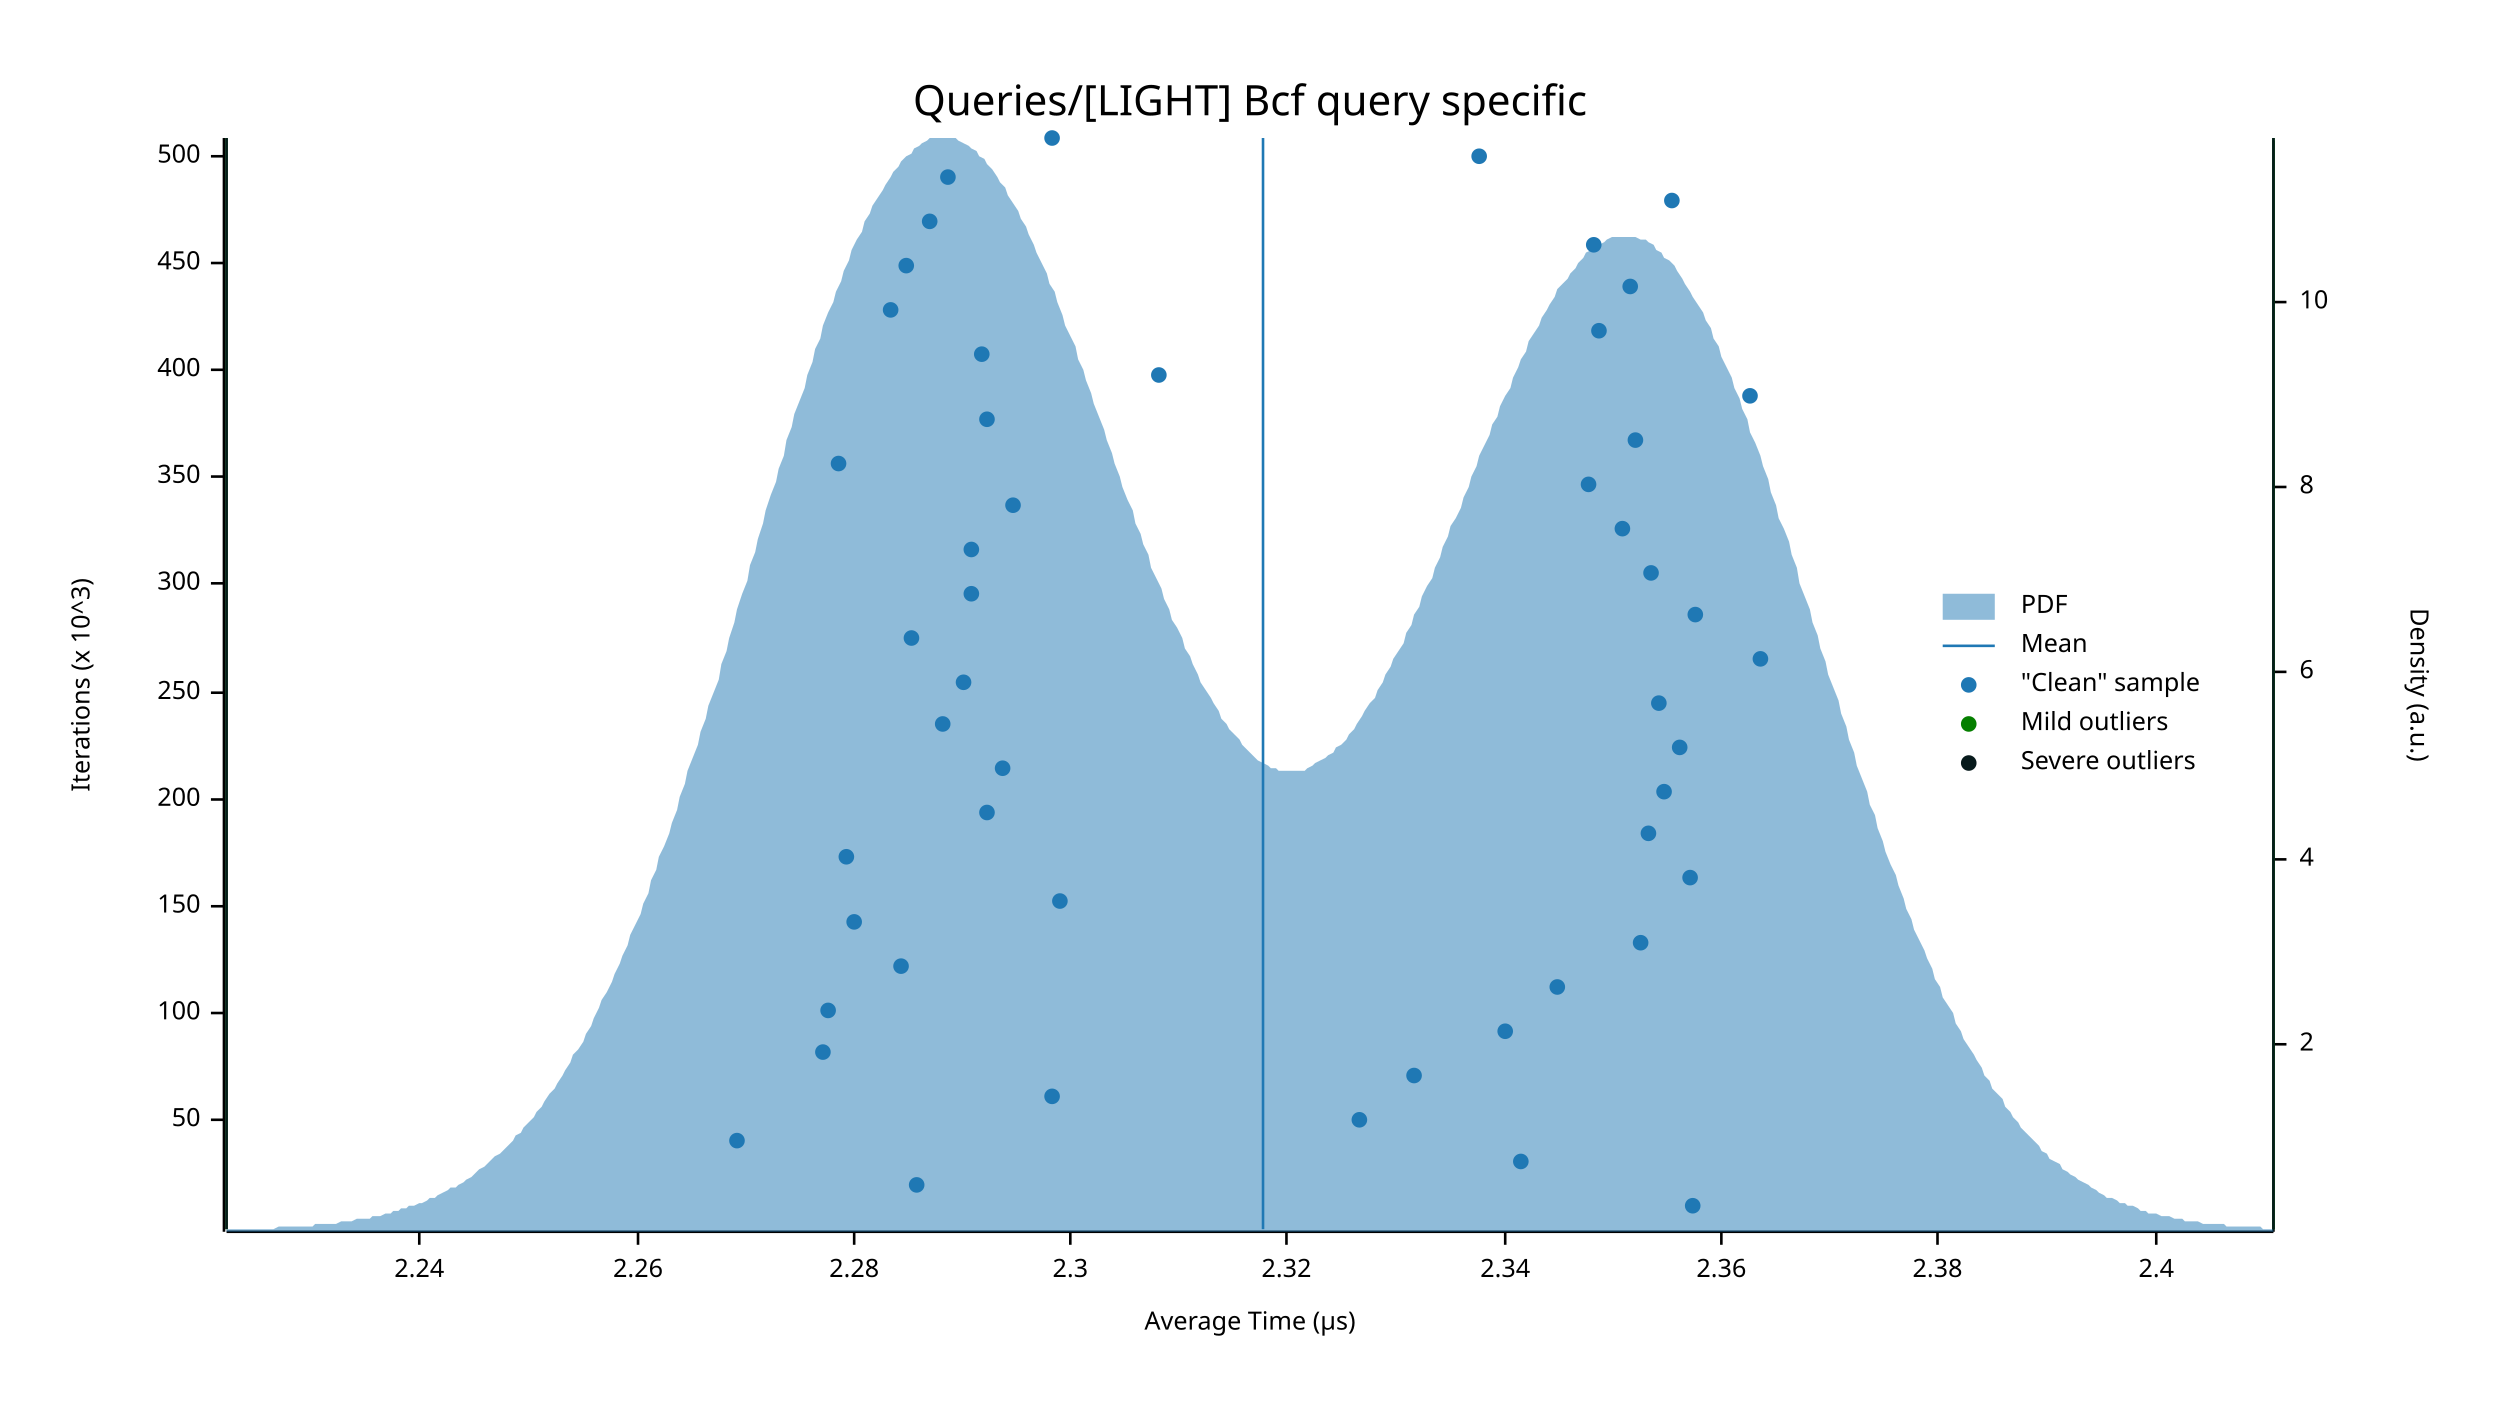
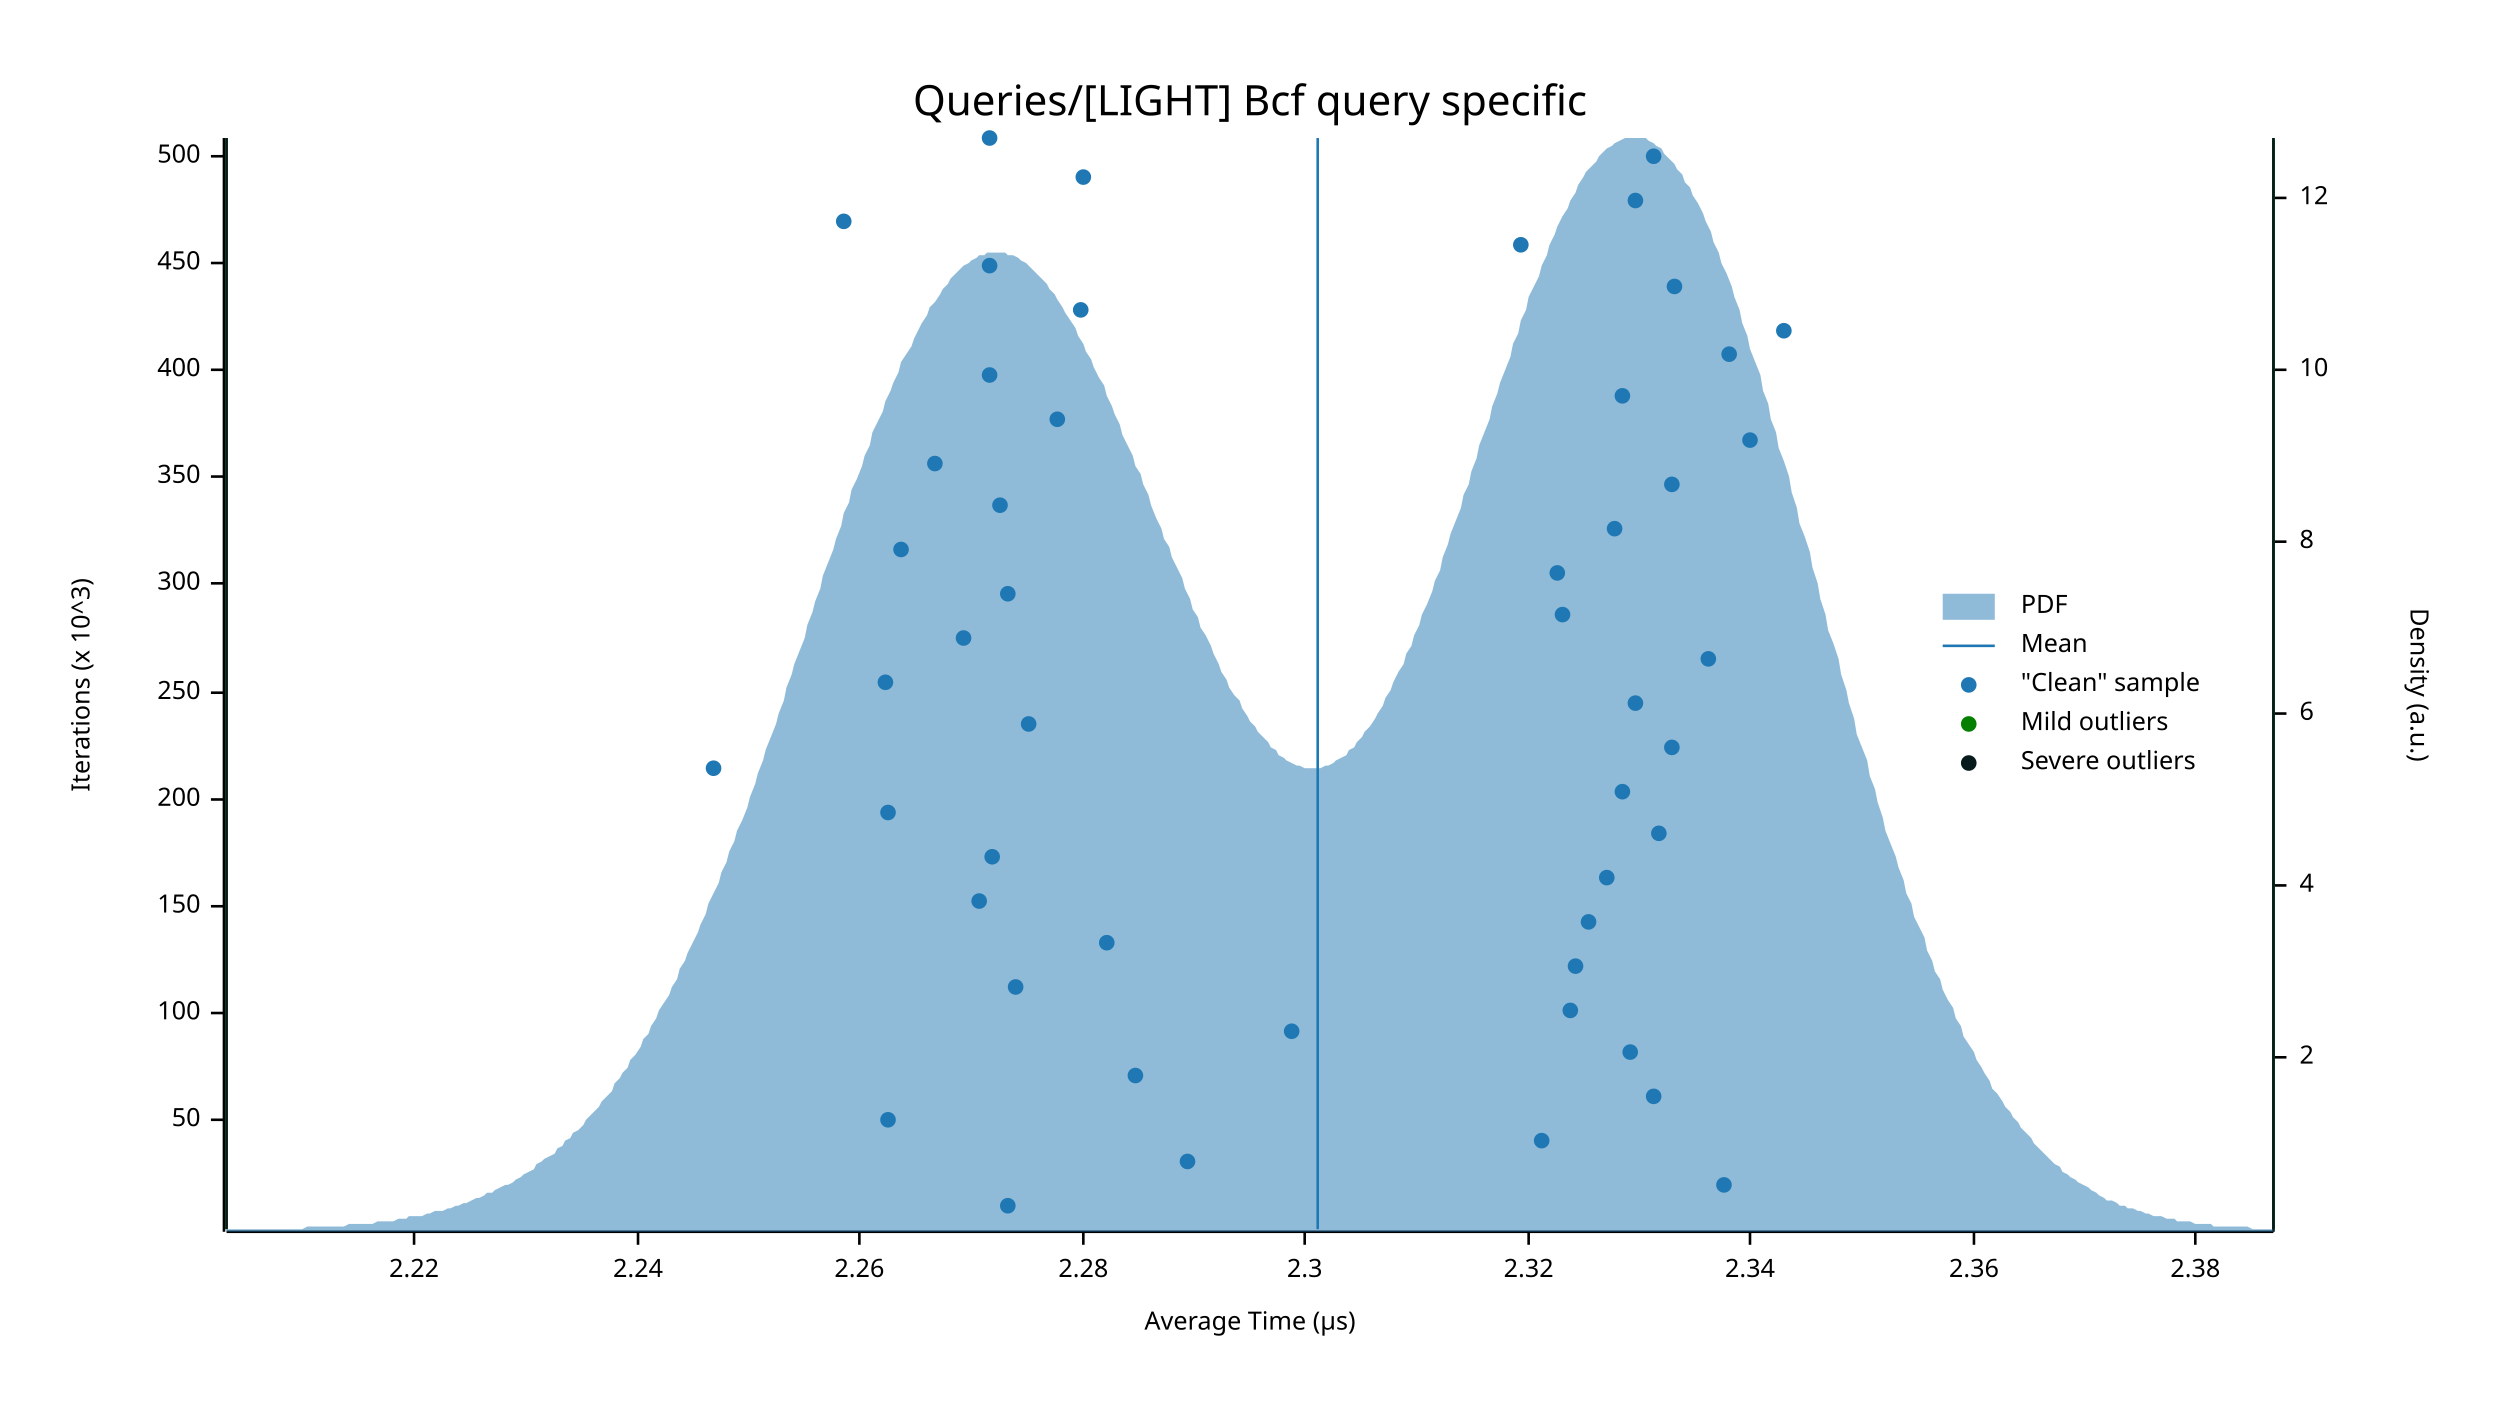
<svg xmlns="http://www.w3.org/2000/svg" width="960" height="540" viewBox="0 0 960 540">
  <text x="480" y="32" dy="0.76em" text-anchor="middle" font-family="sans-serif" font-size="16.129" opacity="1" fill="#000000">
Queries/[LIGHT] Bcf query specific
</text>
  <text x="27" y="263" dy="0.76em" text-anchor="middle" font-family="sans-serif" font-size="9.677" opacity="1" fill="#000000" transform="rotate(270, 27, 263)">
Iterations (x 10^3)
</text>
  <text x="480" y="513" dy="-0.5ex" text-anchor="middle" font-family="sans-serif" font-size="9.677" opacity="1" fill="#000000">
Average Time (µs)
</text>
  <polyline fill="none" opacity="1" stroke="#000000" stroke-width="1" points="86,53 86,473 " />
  <text x="77" y="430" dy="0.5ex" text-anchor="end" font-family="sans-serif" font-size="9.677" opacity="1" fill="#000000">
50
</text>
  <polyline fill="none" opacity="1" stroke="#000000" stroke-width="1" points="81,430 86,430 " />
  <text x="77" y="389" dy="0.5ex" text-anchor="end" font-family="sans-serif" font-size="9.677" opacity="1" fill="#000000">
100
</text>
  <polyline fill="none" opacity="1" stroke="#000000" stroke-width="1" points="81,389 86,389 " />
  <text x="77" y="348" dy="0.5ex" text-anchor="end" font-family="sans-serif" font-size="9.677" opacity="1" fill="#000000">
150
</text>
  <polyline fill="none" opacity="1" stroke="#000000" stroke-width="1" points="81,348 86,348 " />
  <text x="77" y="307" dy="0.5ex" text-anchor="end" font-family="sans-serif" font-size="9.677" opacity="1" fill="#000000">
200
</text>
  <polyline fill="none" opacity="1" stroke="#000000" stroke-width="1" points="81,307 86,307 " />
  <text x="77" y="266" dy="0.5ex" text-anchor="end" font-family="sans-serif" font-size="9.677" opacity="1" fill="#000000">
250
</text>
  <polyline fill="none" opacity="1" stroke="#000000" stroke-width="1" points="81,266 86,266 " />
  <text x="77" y="224" dy="0.5ex" text-anchor="end" font-family="sans-serif" font-size="9.677" opacity="1" fill="#000000">
300
</text>
  <polyline fill="none" opacity="1" stroke="#000000" stroke-width="1" points="81,224 86,224 " />
  <text x="77" y="183" dy="0.5ex" text-anchor="end" font-family="sans-serif" font-size="9.677" opacity="1" fill="#000000">
350
</text>
  <polyline fill="none" opacity="1" stroke="#000000" stroke-width="1" points="81,183 86,183 " />
  <text x="77" y="142" dy="0.5ex" text-anchor="end" font-family="sans-serif" font-size="9.677" opacity="1" fill="#000000">
400
</text>
  <polyline fill="none" opacity="1" stroke="#000000" stroke-width="1" points="81,142 86,142 " />
  <text x="77" y="101" dy="0.5ex" text-anchor="end" font-family="sans-serif" font-size="9.677" opacity="1" fill="#000000">
450
</text>
  <polyline fill="none" opacity="1" stroke="#000000" stroke-width="1" points="81,101 86,101 " />
  <text x="77" y="60" dy="0.5ex" text-anchor="end" font-family="sans-serif" font-size="9.677" opacity="1" fill="#000000">
500
</text>
  <polyline fill="none" opacity="1" stroke="#000000" stroke-width="1" points="81,60 86,60 " />
  <polyline fill="none" opacity="1" stroke="#000000" stroke-width="1" points="87,473 873,473 " />
-   <text x="161" y="483" dy="0.76em" text-anchor="middle" font-family="sans-serif" font-size="9.677" opacity="1" fill="#000000">
+   <text x="159" y="483" dy="0.76em" text-anchor="middle" font-family="sans-serif" font-size="9.677" opacity="1" fill="#000000">
+ 2.22
+ </text>
+   <polyline fill="none" opacity="1" stroke="#000000" stroke-width="1" points="159,473 159,478 " />
+   <text x="245" y="483" dy="0.76em" text-anchor="middle" font-family="sans-serif" font-size="9.677" opacity="1" fill="#000000">
2.24
</text>
-   <polyline fill="none" opacity="1" stroke="#000000" stroke-width="1" points="161,473 161,478 " />
-   <text x="245" y="483" dy="0.76em" text-anchor="middle" font-family="sans-serif" font-size="9.677" opacity="1" fill="#000000">
+   <polyline fill="none" opacity="1" stroke="#000000" stroke-width="1" points="245,473 245,478 " />
+   <text x="330" y="483" dy="0.76em" text-anchor="middle" font-family="sans-serif" font-size="9.677" opacity="1" fill="#000000">
2.26
</text>
-   <polyline fill="none" opacity="1" stroke="#000000" stroke-width="1" points="245,473 245,478 " />
-   <text x="328" y="483" dy="0.76em" text-anchor="middle" font-family="sans-serif" font-size="9.677" opacity="1" fill="#000000">
+   <polyline fill="none" opacity="1" stroke="#000000" stroke-width="1" points="330,473 330,478 " />
+   <text x="416" y="483" dy="0.76em" text-anchor="middle" font-family="sans-serif" font-size="9.677" opacity="1" fill="#000000">
2.28
</text>
-   <polyline fill="none" opacity="1" stroke="#000000" stroke-width="1" points="328,473 328,478 " />
-   <text x="411" y="483" dy="0.76em" text-anchor="middle" font-family="sans-serif" font-size="9.677" opacity="1" fill="#000000">
+   <polyline fill="none" opacity="1" stroke="#000000" stroke-width="1" points="416,473 416,478 " />
+   <text x="501" y="483" dy="0.76em" text-anchor="middle" font-family="sans-serif" font-size="9.677" opacity="1" fill="#000000">
2.3
</text>
-   <polyline fill="none" opacity="1" stroke="#000000" stroke-width="1" points="411,473 411,478 " />
-   <text x="494" y="483" dy="0.76em" text-anchor="middle" font-family="sans-serif" font-size="9.677" opacity="1" fill="#000000">
+   <polyline fill="none" opacity="1" stroke="#000000" stroke-width="1" points="501,473 501,478 " />
+   <text x="587" y="483" dy="0.76em" text-anchor="middle" font-family="sans-serif" font-size="9.677" opacity="1" fill="#000000">
2.32
</text>
-   <polyline fill="none" opacity="1" stroke="#000000" stroke-width="1" points="494,473 494,478 " />
-   <text x="578" y="483" dy="0.76em" text-anchor="middle" font-family="sans-serif" font-size="9.677" opacity="1" fill="#000000">
+   <polyline fill="none" opacity="1" stroke="#000000" stroke-width="1" points="587,473 587,478 " />
+   <text x="672" y="483" dy="0.76em" text-anchor="middle" font-family="sans-serif" font-size="9.677" opacity="1" fill="#000000">
2.34
</text>
-   <polyline fill="none" opacity="1" stroke="#000000" stroke-width="1" points="578,473 578,478 " />
-   <text x="661" y="483" dy="0.76em" text-anchor="middle" font-family="sans-serif" font-size="9.677" opacity="1" fill="#000000">
+   <polyline fill="none" opacity="1" stroke="#000000" stroke-width="1" points="672,473 672,478 " />
+   <text x="758" y="483" dy="0.76em" text-anchor="middle" font-family="sans-serif" font-size="9.677" opacity="1" fill="#000000">
2.36
</text>
-   <polyline fill="none" opacity="1" stroke="#000000" stroke-width="1" points="661,473 661,478 " />
-   <text x="744" y="483" dy="0.76em" text-anchor="middle" font-family="sans-serif" font-size="9.677" opacity="1" fill="#000000">
+   <polyline fill="none" opacity="1" stroke="#000000" stroke-width="1" points="758,473 758,478 " />
+   <text x="843" y="483" dy="0.76em" text-anchor="middle" font-family="sans-serif" font-size="9.677" opacity="1" fill="#000000">
2.38
</text>
-   <polyline fill="none" opacity="1" stroke="#000000" stroke-width="1" points="744,473 744,478 " />
-   <text x="828" y="483" dy="0.76em" text-anchor="middle" font-family="sans-serif" font-size="9.677" opacity="1" fill="#000000">
- 2.4
- </text>
-   <polyline fill="none" opacity="1" stroke="#000000" stroke-width="1" points="828,473 828,478 " />
+   <polyline fill="none" opacity="1" stroke="#000000" stroke-width="1" points="843,473 843,478 " />
  <text x="933" y="263" dy="0.76em" text-anchor="middle" font-family="sans-serif" font-size="9.677" opacity="1" fill="#000000" transform="rotate(90, 933, 263)">
Density (a.u.)
</text>
  <polyline fill="none" opacity="1" stroke="#000000" stroke-width="1" points="873,54 873,473 " />
-   <text x="883" y="401" dy="0.5ex" text-anchor="start" font-family="sans-serif" font-size="9.677" opacity="1" fill="#000000">
+   <text x="883" y="406" dy="0.5ex" text-anchor="start" font-family="sans-serif" font-size="9.677" opacity="1" fill="#000000">
2
</text>
-   <polyline fill="none" opacity="1" stroke="#000000" stroke-width="1" points="873,401 878,401 " />
-   <text x="883" y="330" dy="0.5ex" text-anchor="start" font-family="sans-serif" font-size="9.677" opacity="1" fill="#000000">
+   <polyline fill="none" opacity="1" stroke="#000000" stroke-width="1" points="873,406 878,406 " />
+   <text x="883" y="340" dy="0.5ex" text-anchor="start" font-family="sans-serif" font-size="9.677" opacity="1" fill="#000000">
4
</text>
-   <polyline fill="none" opacity="1" stroke="#000000" stroke-width="1" points="873,330 878,330 " />
-   <text x="883" y="258" dy="0.5ex" text-anchor="start" font-family="sans-serif" font-size="9.677" opacity="1" fill="#000000">
+   <polyline fill="none" opacity="1" stroke="#000000" stroke-width="1" points="873,340 878,340 " />
+   <text x="883" y="274" dy="0.5ex" text-anchor="start" font-family="sans-serif" font-size="9.677" opacity="1" fill="#000000">
6
</text>
-   <polyline fill="none" opacity="1" stroke="#000000" stroke-width="1" points="873,258 878,258 " />
-   <text x="883" y="187" dy="0.5ex" text-anchor="start" font-family="sans-serif" font-size="9.677" opacity="1" fill="#000000">
+   <polyline fill="none" opacity="1" stroke="#000000" stroke-width="1" points="873,274 878,274 " />
+   <text x="883" y="208" dy="0.5ex" text-anchor="start" font-family="sans-serif" font-size="9.677" opacity="1" fill="#000000">
8
</text>
-   <polyline fill="none" opacity="1" stroke="#000000" stroke-width="1" points="873,187 878,187 " />
-   <text x="883" y="116" dy="0.5ex" text-anchor="start" font-family="sans-serif" font-size="9.677" opacity="1" fill="#000000">
+   <polyline fill="none" opacity="1" stroke="#000000" stroke-width="1" points="873,208 878,208 " />
+   <text x="883" y="142" dy="0.5ex" text-anchor="start" font-family="sans-serif" font-size="9.677" opacity="1" fill="#000000">
10
</text>
-   <polyline fill="none" opacity="1" stroke="#000000" stroke-width="1" points="873,116 878,116 " />
-   <polygon opacity="0.5" fill="#1F78B4" points="87,472 88,472 90,472 91,472 93,472 94,472 96,472 98,472 99,472 101,472 102,472 104,472 105,472 107,471 109,471 110,471 112,471 113,471 115,471 116,471 118,471 120,471 121,470 123,470 124,470 126,470 127,470 129,470 131,469 132,469 134,469 135,469 137,468 138,468 140,468 142,468 143,467 145,467 146,467 148,466 150,466 151,465 153,465 154,464 156,464 157,463 159,463 161,462 162,462 164,461 165,460 167,460 168,459 170,458 172,457 173,456 175,456 176,455 178,454 179,453 181,452 183,450 184,449 186,448 187,447 189,445 190,444 192,443 194,441 195,440 197,438 198,436 200,435 201,433 203,431 205,429 206,427 208,425 209,423 211,420 213,418 214,416 216,413 217,411 219,408 220,405 222,403 224,400 225,397 227,394 228,391 230,387 231,384 233,381 235,377 236,374 238,370 239,367 241,363 242,359 244,355 246,351 247,347 249,343 250,338 252,334 253,329 255,325 257,320 258,316 260,311 261,306 263,301 264,296 266,291 268,286 269,281 271,276 272,271 274,266 276,261 277,255 279,250 280,245 282,239 283,234 285,228 287,223 288,217 290,212 291,207 293,201 294,196 296,190 298,185 299,180 301,175 302,169 304,164 305,159 307,154 309,149 310,144 312,139 313,134 315,130 316,125 318,120 320,116 321,112 323,108 324,104 326,100 327,96 329,92 331,89 332,85 334,82 335,79 337,76 339,73 340,71 342,68 343,66 345,64 346,62 348,60 350,59 351,57 353,56 354,55 356,54 357,53 359,53 361,53 362,53 364,53 365,53 367,53 368,54 370,55 372,56 373,57 375,58 376,60 378,61 379,63 381,65 383,68 384,70 386,72 387,75 389,78 391,81 392,84 394,87 395,90 397,94 398,97 400,101 402,105 403,109 405,112 406,116 408,121 409,125 411,129 413,133 414,138 416,142 417,146 419,151 420,155 422,160 424,165 425,169 427,174 428,178 430,183 431,187 433,192 435,196 436,201 438,205 439,209 441,213 442,218 444,222 446,226 447,230 449,234 450,238 452,241 454,245 455,249 457,252 458,255 460,259 461,262 463,265 465,268 466,270 468,273 469,276 471,278 472,280 474,282 476,284 477,286 479,288 480,289 482,291 483,292 485,293 487,294 488,295 490,295 491,296 493,296 494,296 496,296 498,296 499,296 501,296 502,295 504,294 505,293 507,292 509,291 510,290 512,289 513,287 515,286 517,284 518,282 520,280 521,278 523,275 524,273 526,270 528,268 529,265 531,262 532,259 534,256 535,253 537,250 539,247 540,243 542,240 543,236 545,233 546,229 548,225 550,222 551,218 553,214 554,210 556,206 557,202 559,199 561,195 562,191 564,187 565,183 567,179 568,175 570,171 572,167 573,163 575,160 576,156 578,152 580,149 581,145 583,141 584,138 586,135 587,131 589,128 591,125 592,122 594,119 595,117 597,114 598,111 600,109 602,107 603,105 605,103 606,101 608,99 609,97 611,96 613,95 614,94 616,93 617,92 619,91 620,91 622,91 624,91 625,91 627,91 628,91 630,92 632,92 633,93 635,94 636,96 638,97 639,99 641,100 643,102 644,104 646,107 647,109 649,112 650,114 652,117 654,120 655,123 657,126 658,130 660,133 661,137 663,141 665,145 666,149 668,153 669,157 671,161 672,166 674,170 676,175 677,179 679,184 680,189 682,194 683,199 685,203 687,208 688,213 690,218 691,224 693,229 695,234 696,239 698,244 699,249 701,254 702,259 704,264 706,269 707,274 709,279 710,284 712,289 713,294 715,299 717,304 718,309 720,313 721,318 723,323 724,327 726,332 728,336 729,340 731,345 732,349 734,353 735,357 737,361 739,365 740,368 742,372 743,376 745,379 746,383 748,386 750,389 751,393 753,396 754,399 756,402 758,405 759,407 761,410 762,413 764,415 765,418 767,420 769,422 770,425 772,427 773,429 775,431 776,433 778,435 780,437 781,438 783,440 784,442 786,443 787,445 789,446 791,447 792,449 794,450 795,451 797,452 798,453 800,454 802,455 803,456 805,457 806,458 808,459 809,460 811,460 813,461 814,462 816,462 817,463 819,463 821,464 822,465 824,465 825,466 827,466 828,466 830,467 832,467 833,467 835,468 836,468 838,468 839,469 841,469 843,469 844,469 846,470 847,470 849,470 850,470 852,470 854,470 855,471 857,471 858,471 860,471 861,471 863,471 865,471 866,471 868,471 869,472 871,472 873,472 873,473 87,473 " />
-   <polyline fill="none" opacity="1" stroke="#1F78B4" stroke-width="1" points="485,472 485,53 " />
+   <polyline fill="none" opacity="1" stroke="#000000" stroke-width="1" points="873,142 878,142 " />
+   <text x="883" y="76" dy="0.5ex" text-anchor="start" font-family="sans-serif" font-size="9.677" opacity="1" fill="#000000">
+ 12
+ </text>
+   <polyline fill="none" opacity="1" stroke="#000000" stroke-width="1" points="873,76 878,76 " />
+   <polygon opacity="0.5" fill="#1F78B4" points="87,472 88,472 90,472 91,472 93,472 94,472 96,472 98,472 99,472 101,472 102,472 104,472 105,472 107,472 109,472 110,472 112,472 113,472 115,472 116,472 118,471 120,471 121,471 123,471 124,471 126,471 127,471 129,471 131,471 132,471 134,470 135,470 137,470 138,470 140,470 142,470 143,470 145,469 146,469 148,469 150,469 151,469 153,468 154,468 156,468 157,467 159,467 161,467 162,467 164,466 165,466 167,465 168,465 170,465 172,464 173,464 175,463 176,463 178,462 179,462 181,461 183,460 184,460 186,459 187,458 189,458 190,457 192,456 194,455 195,455 197,454 198,453 200,452 201,451 203,450 205,449 206,447 208,446 209,445 211,444 213,443 214,441 216,440 217,438 219,437 220,435 222,434 224,432 225,430 227,428 228,427 230,425 231,423 233,421 235,419 236,416 238,414 239,412 241,410 242,407 244,405 246,402 247,399 249,397 250,394 252,391 253,388 255,385 257,382 258,379 260,376 261,372 263,369 264,366 266,362 268,358 269,355 271,351 272,347 274,343 276,339 277,335 279,331 280,327 282,323 283,319 285,315 287,310 288,306 290,301 291,297 293,292 294,288 296,283 298,278 299,274 301,269 302,264 304,259 305,255 307,250 309,245 310,240 312,235 313,231 315,226 316,221 318,216 320,211 321,207 323,202 324,197 326,193 327,188 329,184 331,179 332,175 334,171 335,166 337,162 339,158 340,154 342,150 343,147 345,143 346,139 348,136 350,133 351,130 353,126 354,124 356,121 357,118 359,116 361,113 362,111 364,109 365,107 367,105 368,104 370,102 372,101 373,100 375,99 376,98 378,98 379,97 381,97 383,97 384,97 386,97 387,98 389,98 391,99 392,100 394,101 395,102 397,104 398,105 400,107 402,109 403,111 405,113 406,115 408,118 409,120 411,123 413,126 414,129 416,132 417,135 419,138 420,141 422,145 424,148 425,152 427,156 428,159 430,163 431,167 433,171 435,175 436,179 438,182 439,186 441,190 442,194 444,199 446,203 447,207 449,210 450,214 452,218 454,222 455,226 457,230 458,234 460,237 461,241 463,244 465,248 466,251 468,255 469,258 471,261 472,264 474,267 476,269 477,272 479,275 480,277 482,279 483,281 485,283 487,285 488,287 490,288 491,290 493,291 494,292 496,293 498,294 499,294 501,295 502,295 504,295 505,295 507,295 509,294 510,294 512,293 513,292 515,291 517,290 518,288 520,287 521,285 523,283 524,281 526,279 528,276 529,274 531,271 532,268 534,265 535,262 537,258 539,255 540,251 542,248 543,244 545,240 546,236 548,232 550,227 551,223 553,219 554,214 556,209 557,205 559,200 561,195 562,190 564,186 565,181 567,176 568,171 570,166 572,161 573,156 575,151 576,147 578,142 580,137 581,132 583,128 584,123 586,119 587,114 589,110 591,106 592,102 594,98 595,94 597,90 598,87 600,83 602,80 603,77 605,74 606,71 608,68 609,66 611,64 613,62 614,60 616,58 617,57 619,56 620,55 622,54 624,53 625,53 627,53 628,53 630,53 632,53 633,54 635,55 636,56 638,57 639,59 641,61 643,63 644,65 646,67 647,70 649,72 650,75 652,78 654,82 655,85 657,89 658,93 660,97 661,101 663,105 665,110 666,114 668,119 669,124 671,129 672,134 674,139 676,144 677,150 679,155 680,161 682,166 683,172 685,177 687,183 688,189 690,195 691,201 693,206 695,212 696,218 698,224 699,230 701,236 702,242 704,247 706,253 707,259 709,265 710,270 712,276 713,282 715,287 717,292 718,298 720,303 721,308 723,314 724,319 726,324 728,329 729,333 731,338 732,343 734,347 735,352 737,356 739,360 740,365 742,369 743,373 745,376 746,380 748,384 750,387 751,391 753,394 754,398 756,401 758,404 759,407 761,410 762,412 764,415 765,418 767,420 769,423 770,425 772,427 773,429 775,431 776,433 778,435 780,437 781,439 783,441 784,442 786,444 787,445 789,447 791,448 792,450 794,451 795,452 797,453 798,454 800,455 802,456 803,457 805,458 806,459 808,460 809,461 811,461 813,462 814,463 816,463 817,464 819,464 821,465 822,465 824,466 825,466 827,467 828,467 830,467 832,468 833,468 835,468 836,469 838,469 839,469 841,469 843,470 844,470 846,470 847,470 849,470 850,471 852,471 854,471 855,471 857,471 858,471 860,471 861,471 863,471 865,472 866,472 868,472 869,472 871,472 873,472 873,473 87,473 " />
+   <polyline fill="none" opacity="1" stroke="#1F78B4" stroke-width="1" points="506,472 506,53 " />
  <polyline fill="none" opacity="1" stroke="#057F00" stroke-width="1" points="87,472 87,53 " />
  <polyline fill="none" opacity="1" stroke="#057F00" stroke-width="1" points="873,472 873,53 " />
  <polyline fill="none" opacity="1" stroke="#071A1C" stroke-width="1" points="87,472 87,53 " />
  <polyline fill="none" opacity="1" stroke="#071A1C" stroke-width="1" points="873,472 873,53 " />
-   <circle cx="650" cy="463" r="3" opacity="1" fill="#1F78B4" stroke="none" stroke-width="1" />
-   <circle cx="352" cy="455" r="3" opacity="1" fill="#1F78B4" stroke="none" stroke-width="1" />
-   <circle cx="584" cy="446" r="3" opacity="1" fill="#1F78B4" stroke="none" stroke-width="1" />
-   <circle cx="283" cy="438" r="3" opacity="1" fill="#1F78B4" stroke="none" stroke-width="1" />
-   <circle cx="522" cy="430" r="3" opacity="1" fill="#1F78B4" stroke="none" stroke-width="1" />
-   <circle cx="404" cy="421" r="3" opacity="1" fill="#1F78B4" stroke="none" stroke-width="1" />
-   <circle cx="543" cy="413" r="3" opacity="1" fill="#1F78B4" stroke="none" stroke-width="1" />
-   <circle cx="316" cy="404" r="3" opacity="1" fill="#1F78B4" stroke="none" stroke-width="1" />
-   <circle cx="578" cy="396" r="3" opacity="1" fill="#1F78B4" stroke="none" stroke-width="1" />
-   <circle cx="318" cy="388" r="3" opacity="1" fill="#1F78B4" stroke="none" stroke-width="1" />
-   <circle cx="598" cy="379" r="3" opacity="1" fill="#1F78B4" stroke="none" stroke-width="1" />
-   <circle cx="346" cy="371" r="3" opacity="1" fill="#1F78B4" stroke="none" stroke-width="1" />
-   <circle cx="630" cy="362" r="3" opacity="1" fill="#1F78B4" stroke="none" stroke-width="1" />
-   <circle cx="328" cy="354" r="3" opacity="1" fill="#1F78B4" stroke="none" stroke-width="1" />
-   <circle cx="407" cy="346" r="3" opacity="1" fill="#1F78B4" stroke="none" stroke-width="1" />
-   <circle cx="649" cy="337" r="3" opacity="1" fill="#1F78B4" stroke="none" stroke-width="1" />
-   <circle cx="325" cy="329" r="3" opacity="1" fill="#1F78B4" stroke="none" stroke-width="1" />
-   <circle cx="633" cy="320" r="3" opacity="1" fill="#1F78B4" stroke="none" stroke-width="1" />
-   <circle cx="379" cy="312" r="3" opacity="1" fill="#1F78B4" stroke="none" stroke-width="1" />
-   <circle cx="639" cy="304" r="3" opacity="1" fill="#1F78B4" stroke="none" stroke-width="1" />
-   <circle cx="385" cy="295" r="3" opacity="1" fill="#1F78B4" stroke="none" stroke-width="1" />
-   <circle cx="645" cy="287" r="3" opacity="1" fill="#1F78B4" stroke="none" stroke-width="1" />
-   <circle cx="362" cy="278" r="3" opacity="1" fill="#1F78B4" stroke="none" stroke-width="1" />
-   <circle cx="637" cy="270" r="3" opacity="1" fill="#1F78B4" stroke="none" stroke-width="1" />
-   <circle cx="370" cy="262" r="3" opacity="1" fill="#1F78B4" stroke="none" stroke-width="1" />
-   <circle cx="676" cy="253" r="3" opacity="1" fill="#1F78B4" stroke="none" stroke-width="1" />
-   <circle cx="350" cy="245" r="3" opacity="1" fill="#1F78B4" stroke="none" stroke-width="1" />
-   <circle cx="651" cy="236" r="3" opacity="1" fill="#1F78B4" stroke="none" stroke-width="1" />
-   <circle cx="373" cy="228" r="3" opacity="1" fill="#1F78B4" stroke="none" stroke-width="1" />
-   <circle cx="634" cy="220" r="3" opacity="1" fill="#1F78B4" stroke="none" stroke-width="1" />
-   <circle cx="373" cy="211" r="3" opacity="1" fill="#1F78B4" stroke="none" stroke-width="1" />
-   <circle cx="623" cy="203" r="3" opacity="1" fill="#1F78B4" stroke="none" stroke-width="1" />
-   <circle cx="389" cy="194" r="3" opacity="1" fill="#1F78B4" stroke="none" stroke-width="1" />
-   <circle cx="610" cy="186" r="3" opacity="1" fill="#1F78B4" stroke="none" stroke-width="1" />
-   <circle cx="322" cy="178" r="3" opacity="1" fill="#1F78B4" stroke="none" stroke-width="1" />
-   <circle cx="628" cy="169" r="3" opacity="1" fill="#1F78B4" stroke="none" stroke-width="1" />
-   <circle cx="379" cy="161" r="3" opacity="1" fill="#1F78B4" stroke="none" stroke-width="1" />
-   <circle cx="672" cy="152" r="3" opacity="1" fill="#1F78B4" stroke="none" stroke-width="1" />
-   <circle cx="445" cy="144" r="3" opacity="1" fill="#1F78B4" stroke="none" stroke-width="1" />
-   <circle cx="377" cy="136" r="3" opacity="1" fill="#1F78B4" stroke="none" stroke-width="1" />
-   <circle cx="614" cy="127" r="3" opacity="1" fill="#1F78B4" stroke="none" stroke-width="1" />
-   <circle cx="342" cy="119" r="3" opacity="1" fill="#1F78B4" stroke="none" stroke-width="1" />
-   <circle cx="626" cy="110" r="3" opacity="1" fill="#1F78B4" stroke="none" stroke-width="1" />
-   <circle cx="348" cy="102" r="3" opacity="1" fill="#1F78B4" stroke="none" stroke-width="1" />
-   <circle cx="612" cy="94" r="3" opacity="1" fill="#1F78B4" stroke="none" stroke-width="1" />
-   <circle cx="357" cy="85" r="3" opacity="1" fill="#1F78B4" stroke="none" stroke-width="1" />
-   <circle cx="642" cy="77" r="3" opacity="1" fill="#1F78B4" stroke="none" stroke-width="1" />
-   <circle cx="364" cy="68" r="3" opacity="1" fill="#1F78B4" stroke="none" stroke-width="1" />
-   <circle cx="568" cy="60" r="3" opacity="1" fill="#1F78B4" stroke="none" stroke-width="1" />
-   <circle cx="404" cy="53" r="3" opacity="1" fill="#1F78B4" stroke="none" stroke-width="1" />
+   <circle cx="387" cy="463" r="3" opacity="1" fill="#1F78B4" stroke="none" stroke-width="1" />
+   <circle cx="662" cy="455" r="3" opacity="1" fill="#1F78B4" stroke="none" stroke-width="1" />
+   <circle cx="456" cy="446" r="3" opacity="1" fill="#1F78B4" stroke="none" stroke-width="1" />
+   <circle cx="592" cy="438" r="3" opacity="1" fill="#1F78B4" stroke="none" stroke-width="1" />
+   <circle cx="341" cy="430" r="3" opacity="1" fill="#1F78B4" stroke="none" stroke-width="1" />
+   <circle cx="635" cy="421" r="3" opacity="1" fill="#1F78B4" stroke="none" stroke-width="1" />
+   <circle cx="436" cy="413" r="3" opacity="1" fill="#1F78B4" stroke="none" stroke-width="1" />
+   <circle cx="626" cy="404" r="3" opacity="1" fill="#1F78B4" stroke="none" stroke-width="1" />
+   <circle cx="496" cy="396" r="3" opacity="1" fill="#1F78B4" stroke="none" stroke-width="1" />
+   <circle cx="603" cy="388" r="3" opacity="1" fill="#1F78B4" stroke="none" stroke-width="1" />
+   <circle cx="390" cy="379" r="3" opacity="1" fill="#1F78B4" stroke="none" stroke-width="1" />
+   <circle cx="605" cy="371" r="3" opacity="1" fill="#1F78B4" stroke="none" stroke-width="1" />
+   <circle cx="425" cy="362" r="3" opacity="1" fill="#1F78B4" stroke="none" stroke-width="1" />
+   <circle cx="610" cy="354" r="3" opacity="1" fill="#1F78B4" stroke="none" stroke-width="1" />
+   <circle cx="376" cy="346" r="3" opacity="1" fill="#1F78B4" stroke="none" stroke-width="1" />
+   <circle cx="617" cy="337" r="3" opacity="1" fill="#1F78B4" stroke="none" stroke-width="1" />
+   <circle cx="381" cy="329" r="3" opacity="1" fill="#1F78B4" stroke="none" stroke-width="1" />
+   <circle cx="637" cy="320" r="3" opacity="1" fill="#1F78B4" stroke="none" stroke-width="1" />
+   <circle cx="341" cy="312" r="3" opacity="1" fill="#1F78B4" stroke="none" stroke-width="1" />
+   <circle cx="623" cy="304" r="3" opacity="1" fill="#1F78B4" stroke="none" stroke-width="1" />
+   <circle cx="274" cy="295" r="3" opacity="1" fill="#1F78B4" stroke="none" stroke-width="1" />
+   <circle cx="642" cy="287" r="3" opacity="1" fill="#1F78B4" stroke="none" stroke-width="1" />
+   <circle cx="395" cy="278" r="3" opacity="1" fill="#1F78B4" stroke="none" stroke-width="1" />
+   <circle cx="628" cy="270" r="3" opacity="1" fill="#1F78B4" stroke="none" stroke-width="1" />
+   <circle cx="340" cy="262" r="3" opacity="1" fill="#1F78B4" stroke="none" stroke-width="1" />
+   <circle cx="656" cy="253" r="3" opacity="1" fill="#1F78B4" stroke="none" stroke-width="1" />
+   <circle cx="370" cy="245" r="3" opacity="1" fill="#1F78B4" stroke="none" stroke-width="1" />
+   <circle cx="600" cy="236" r="3" opacity="1" fill="#1F78B4" stroke="none" stroke-width="1" />
+   <circle cx="387" cy="228" r="3" opacity="1" fill="#1F78B4" stroke="none" stroke-width="1" />
+   <circle cx="598" cy="220" r="3" opacity="1" fill="#1F78B4" stroke="none" stroke-width="1" />
+   <circle cx="346" cy="211" r="3" opacity="1" fill="#1F78B4" stroke="none" stroke-width="1" />
+   <circle cx="620" cy="203" r="3" opacity="1" fill="#1F78B4" stroke="none" stroke-width="1" />
+   <circle cx="384" cy="194" r="3" opacity="1" fill="#1F78B4" stroke="none" stroke-width="1" />
+   <circle cx="642" cy="186" r="3" opacity="1" fill="#1F78B4" stroke="none" stroke-width="1" />
+   <circle cx="359" cy="178" r="3" opacity="1" fill="#1F78B4" stroke="none" stroke-width="1" />
+   <circle cx="672" cy="169" r="3" opacity="1" fill="#1F78B4" stroke="none" stroke-width="1" />
+   <circle cx="406" cy="161" r="3" opacity="1" fill="#1F78B4" stroke="none" stroke-width="1" />
+   <circle cx="623" cy="152" r="3" opacity="1" fill="#1F78B4" stroke="none" stroke-width="1" />
+   <circle cx="380" cy="144" r="3" opacity="1" fill="#1F78B4" stroke="none" stroke-width="1" />
+   <circle cx="664" cy="136" r="3" opacity="1" fill="#1F78B4" stroke="none" stroke-width="1" />
+   <circle cx="685" cy="127" r="3" opacity="1" fill="#1F78B4" stroke="none" stroke-width="1" />
+   <circle cx="415" cy="119" r="3" opacity="1" fill="#1F78B4" stroke="none" stroke-width="1" />
+   <circle cx="643" cy="110" r="3" opacity="1" fill="#1F78B4" stroke="none" stroke-width="1" />
+   <circle cx="380" cy="102" r="3" opacity="1" fill="#1F78B4" stroke="none" stroke-width="1" />
+   <circle cx="584" cy="94" r="3" opacity="1" fill="#1F78B4" stroke="none" stroke-width="1" />
+   <circle cx="324" cy="85" r="3" opacity="1" fill="#1F78B4" stroke="none" stroke-width="1" />
+   <circle cx="628" cy="77" r="3" opacity="1" fill="#1F78B4" stroke="none" stroke-width="1" />
+   <circle cx="416" cy="68" r="3" opacity="1" fill="#1F78B4" stroke="none" stroke-width="1" />
+   <circle cx="635" cy="60" r="3" opacity="1" fill="#1F78B4" stroke="none" stroke-width="1" />
+   <circle cx="380" cy="53" r="3" opacity="1" fill="#1F78B4" stroke="none" stroke-width="1" />
  <text x="776" y="228" dy="0.76em" text-anchor="start" font-family="sans-serif" font-size="9.677" opacity="1" fill="#000000">
PDF
</text>
  <text x="776" y="243" dy="0.76em" text-anchor="start" font-family="sans-serif" font-size="9.677" opacity="1" fill="#000000">
Mean
</text>
  <text x="776" y="258" dy="0.76em" text-anchor="start" font-family="sans-serif" font-size="9.677" opacity="1" fill="#000000">
"Clean" sample
</text>
  <text x="776" y="273" dy="0.76em" text-anchor="start" font-family="sans-serif" font-size="9.677" opacity="1" fill="#000000">
Mild outliers
</text>
  <text x="776" y="288" dy="0.76em" text-anchor="start" font-family="sans-serif" font-size="9.677" opacity="1" fill="#000000">
Severe outliers
</text>
  <rect x="746" y="228" width="20" height="10" opacity="0.5" fill="#1F78B4" stroke="none" />
  <polyline fill="none" opacity="1" stroke="#1F78B4" stroke-width="1" points="746,248 766,248 " />
  <circle cx="756" cy="263" r="3" opacity="1" fill="#1F78B4" stroke="none" stroke-width="1" />
  <circle cx="756" cy="278" r="3" opacity="1" fill="#057F00" stroke="none" stroke-width="1" />
  <circle cx="756" cy="293" r="3" opacity="1" fill="#071A1C" stroke="none" stroke-width="1" />
</svg>
